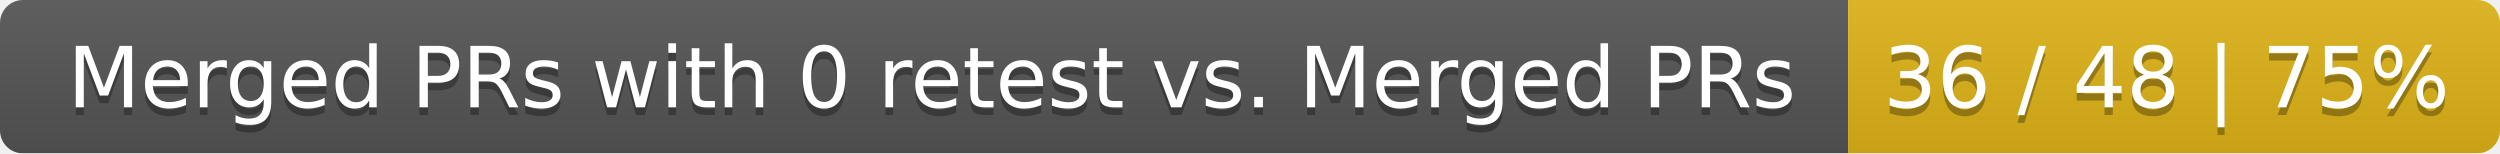
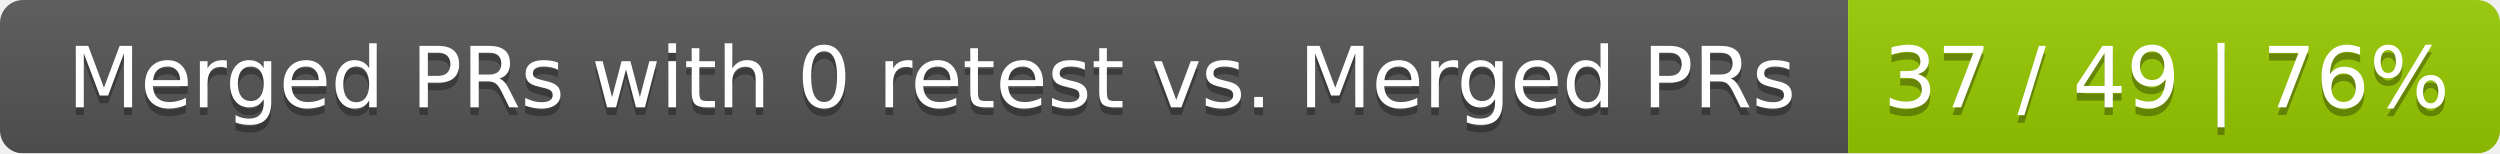
<svg xmlns="http://www.w3.org/2000/svg" width="326" height="20">
  <linearGradient id="smooth" x2="0" y2="100%">
    <stop offset="0" stop-color="#bbb" stop-opacity=".1" />
    <stop offset="1" stop-opacity=".1" />
  </linearGradient>
  <mask id="round">
    <rect width="326" height="20" rx="3" fill="#fff" />
  </mask>
  <g mask="url(#round)">
    <rect width="241" height="20" fill="#555" />
-     <rect x="241" width="85" height="20" fill="#dfb317" />
+     <rect x="241" width="85" height="20" fill="#97ca00" />
    <rect width="326" height="20" fill="url(#smooth)" />
  </g>
  <g fill="#fff" text-anchor="middle" font-family="DejaVu Sans,Verdana,Geneva,sans-serif" font-size="11">
    <text x="121.5" y="15" fill="#010101" fill-opacity=".3">Merged PRs with 0 retest vs. Merged PRs</text>
    <text x="121.5" y="14">Merged PRs with 0 retest vs. Merged PRs</text>
-     <text x="282.5" y="15" fill="#010101" fill-opacity=".3">36 / 48 | 75%</text>
-     <text x="282.5" y="14">36 / 48 | 75%</text>
+     <text x="282.5" y="15" fill="#010101" fill-opacity=".3">37 / 49 | 76%</text>
+     <text x="282.5" y="14">37 / 49 | 76%</text>
  </g>
</svg>
